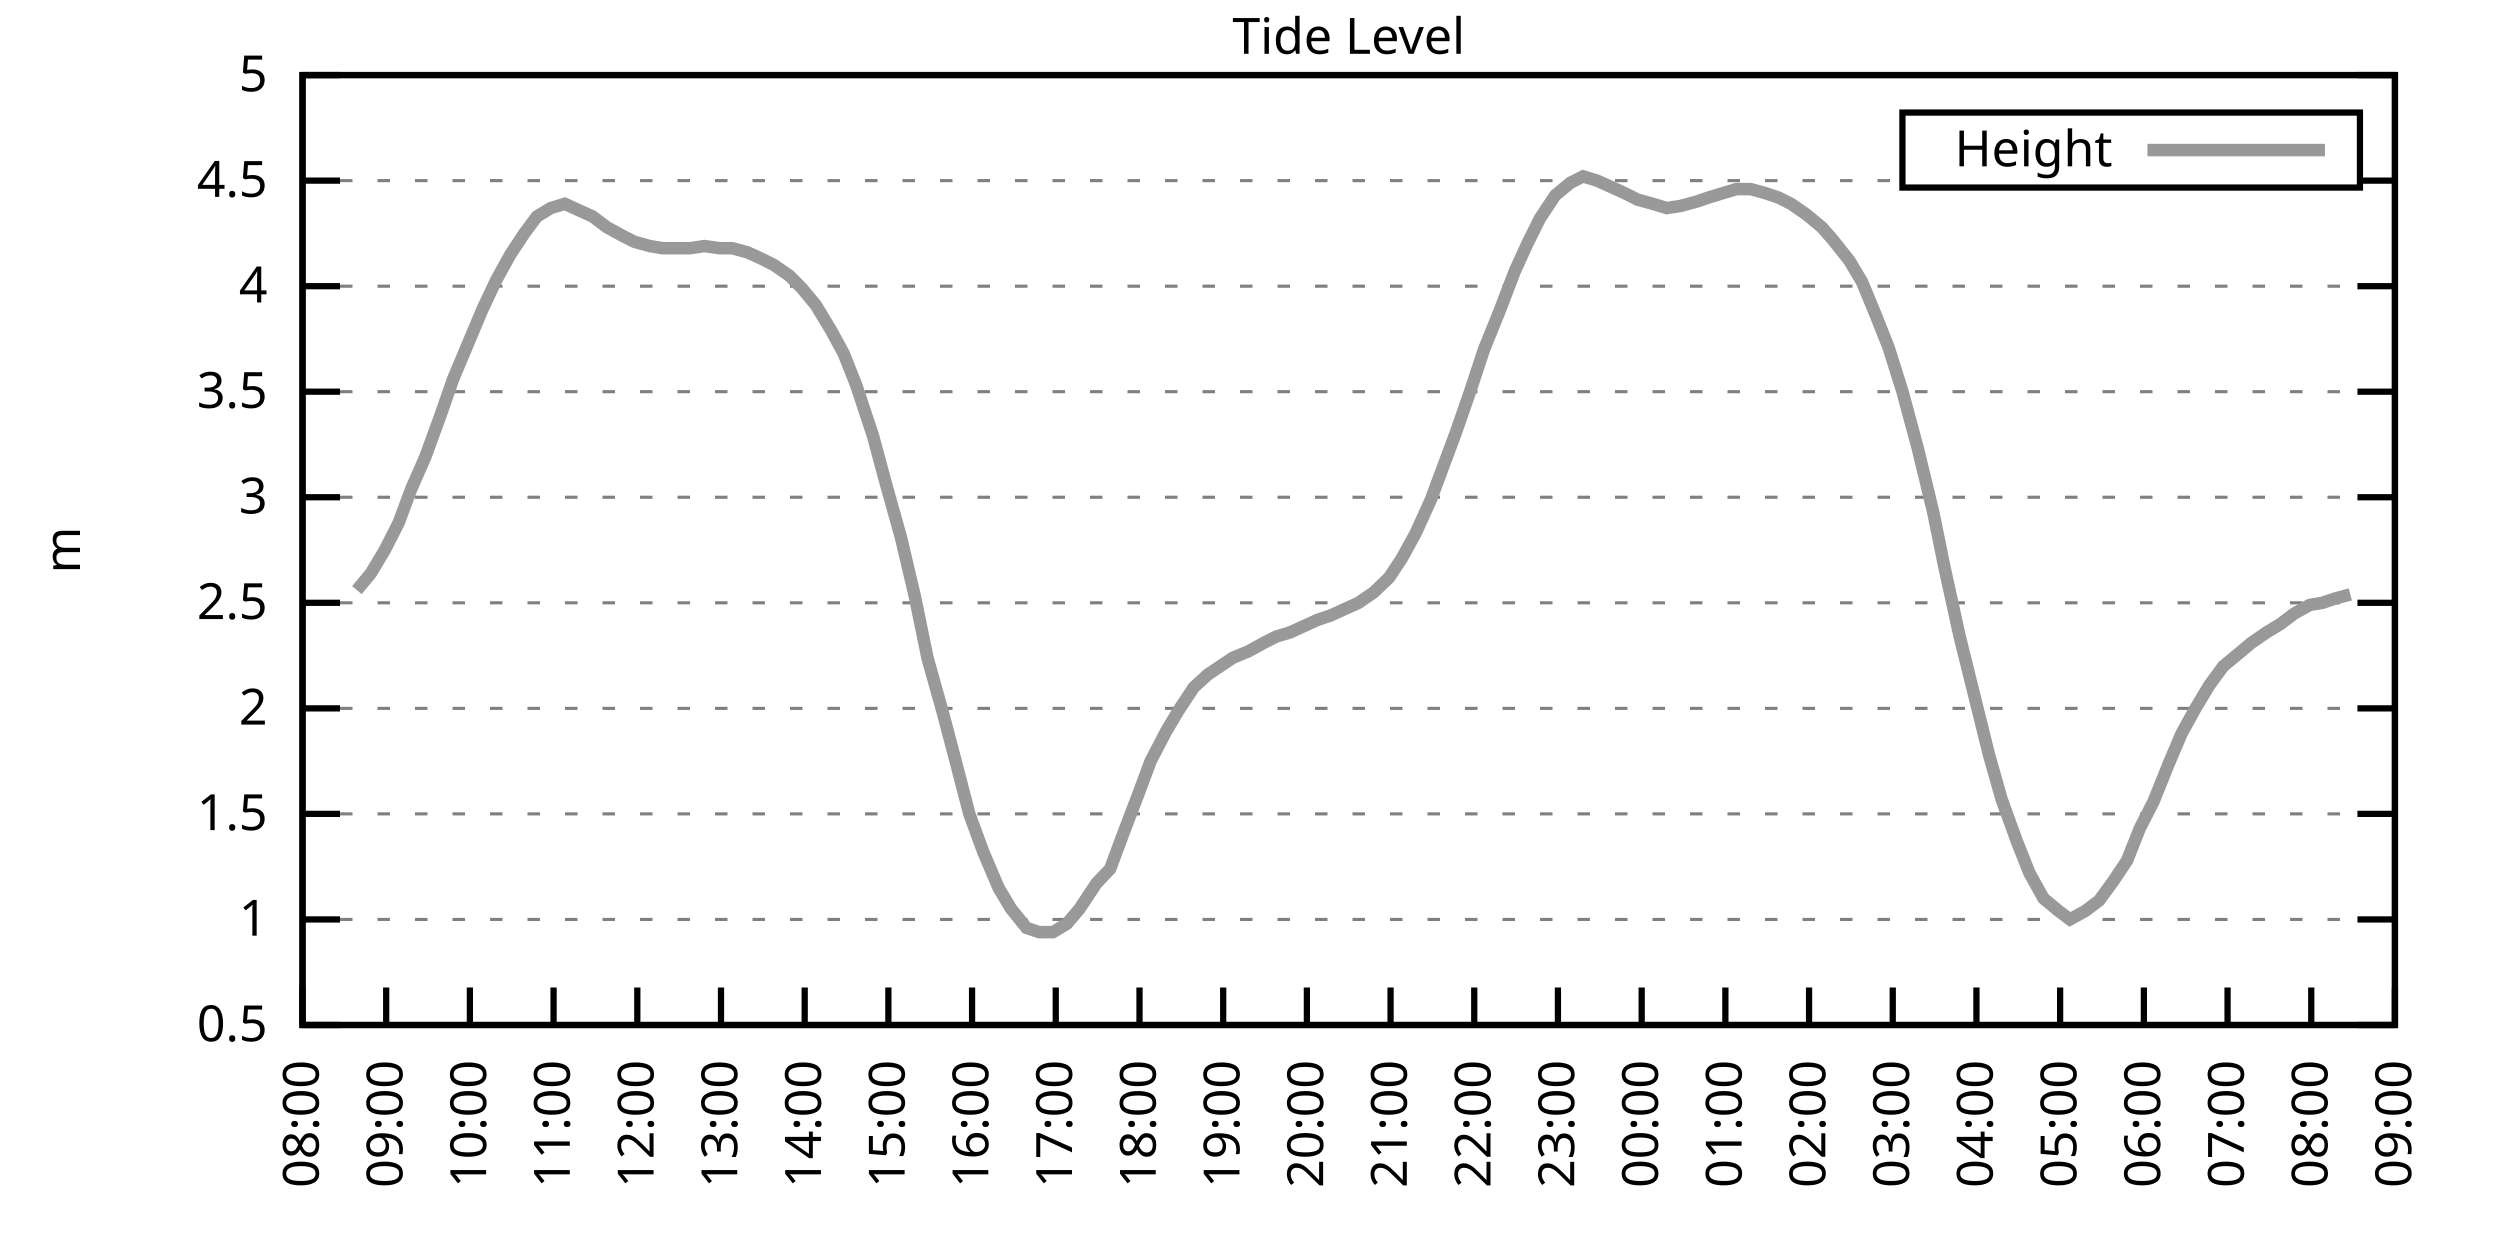
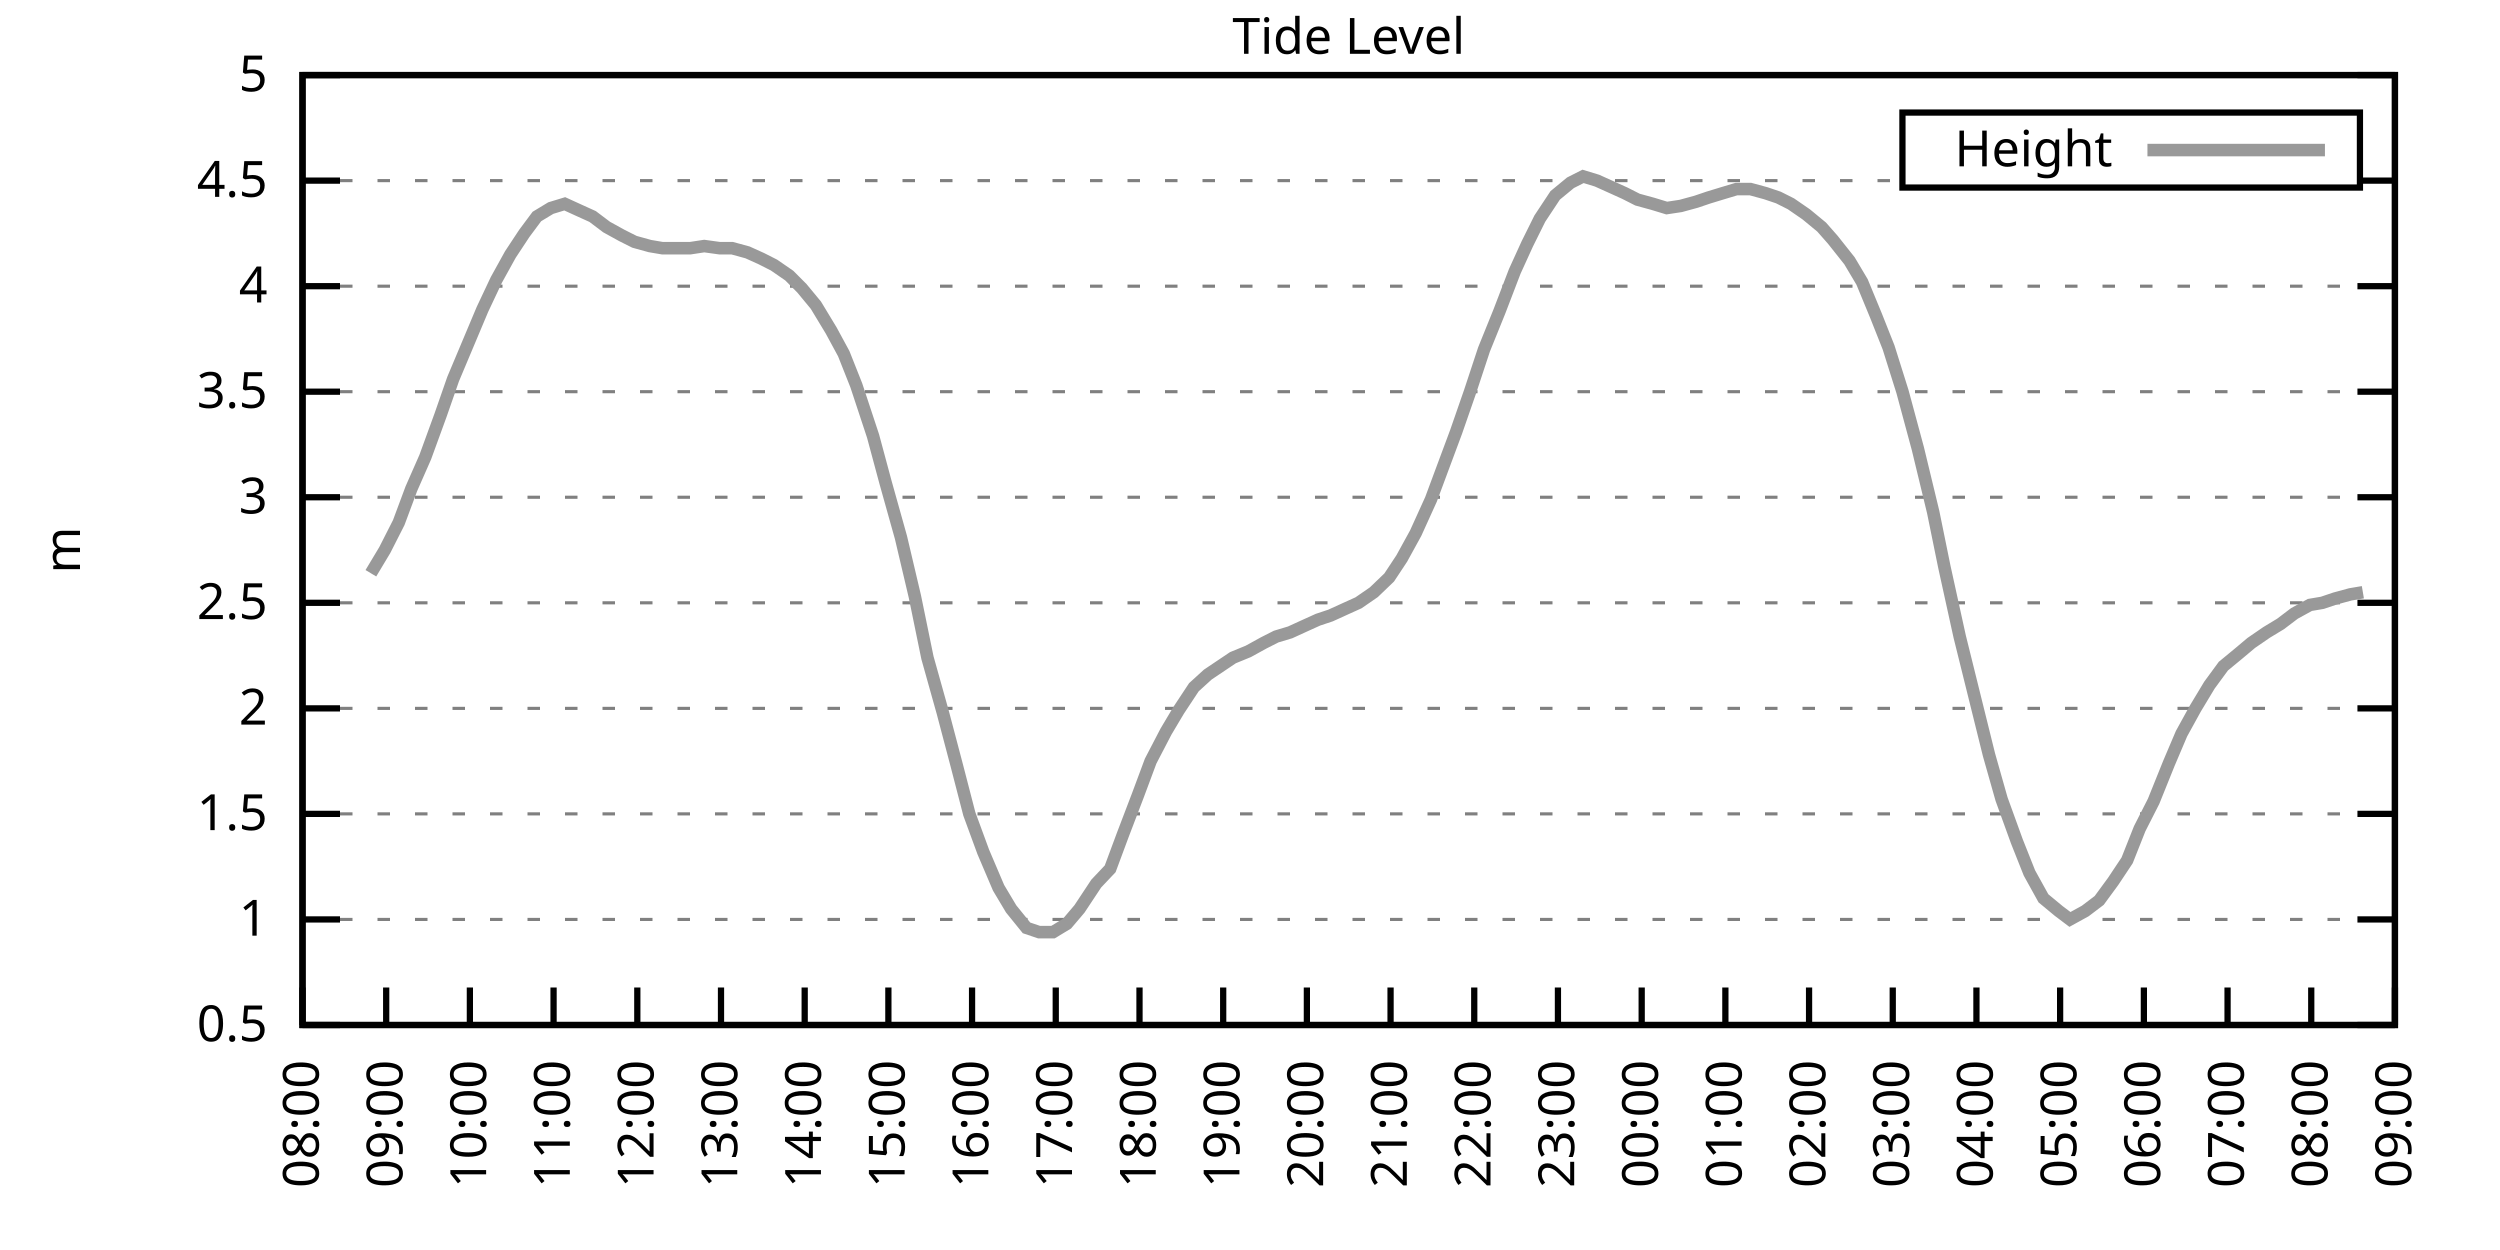
<svg xmlns="http://www.w3.org/2000/svg" xmlns:xlink="http://www.w3.org/1999/xlink" width="400" height="200" viewBox="0 0 400 200">
  <g id="gnuplot_canvas">
    <rect x="0" y="0" width="400" height="200" fill="none" />
    <defs>
      <circle id="gpDot" r="0.5" stroke-width="0.5" stroke="currentColor" />
      <path id="gpPt0" stroke-width="0.333" stroke="currentColor" d="M-1,0 h2 M0,-1 v2" />
      <path id="gpPt1" stroke-width="0.333" stroke="currentColor" d="M-1,-1 L1,1 M1,-1 L-1,1" />
      <path id="gpPt2" stroke-width="0.333" stroke="currentColor" d="M-1,0 L1,0 M0,-1 L0,1 M-1,-1 L1,1 M-1,1 L1,-1" />
      <rect id="gpPt3" stroke-width="0.333" stroke="currentColor" x="-1" y="-1" width="2" height="2" />
      <rect id="gpPt4" stroke-width="0.333" stroke="currentColor" fill="currentColor" x="-1" y="-1" width="2" height="2" />
      <circle id="gpPt5" stroke-width="0.333" stroke="currentColor" cx="0" cy="0" r="1" />
      <use xlink:href="#gpPt5" id="gpPt6" fill="currentColor" stroke="none" />
      <path id="gpPt7" stroke-width="0.333" stroke="currentColor" d="M0,-1.33 L-1.33,0.67 L1.33,0.67 z" />
      <use xlink:href="#gpPt7" id="gpPt8" fill="currentColor" stroke="none" />
      <use xlink:href="#gpPt7" id="gpPt9" stroke="currentColor" transform="rotate(180)" />
      <use xlink:href="#gpPt9" id="gpPt10" fill="currentColor" stroke="none" />
      <use xlink:href="#gpPt3" id="gpPt11" stroke="currentColor" transform="rotate(45)" />
      <use xlink:href="#gpPt11" id="gpPt12" fill="currentColor" stroke="none" />
      <path id="gpPt13" stroke-width="0.333" stroke="currentColor" d="M0,1.330 L1.265,0.411 L0.782,-1.067 L-0.782,-1.076 L-1.265,0.411 z" />
      <use xlink:href="#gpPt13" id="gpPt14" fill="currentColor" stroke="none" />
      <filter id="textbox" filterUnits="objectBoundingBox" x="0" y="0" height="1" width="1">
        <feFlood flood-color="white" flood-opacity="1" result="bgnd" />
        <feComposite in="SourceGraphic" in2="bgnd" operator="atop" />
      </filter>
      <filter id="greybox" filterUnits="objectBoundingBox" x="0" y="0" height="1" width="1">
        <feFlood flood-color="lightgrey" flood-opacity="1" result="grey" />
        <feComposite in="SourceGraphic" in2="grey" operator="atop" />
      </filter>
    </defs>
    <g fill="none" color="white" stroke="currentColor" stroke-width="1.00" stroke-linecap="butt" stroke-linejoin="miter">
</g>
    <g fill="none" color="black" stroke="currentColor" stroke-width="1.00" stroke-linecap="butt" stroke-linejoin="miter">
      <g stroke="none" shape-rendering="crispEdges">
        <polygon fill="rgb(255, 255, 255)" points="48.40,164.00 383.18,164.00 383.18,12.02 48.40,12.02 " />
      </g>
    </g>
    <g fill="none" color="black" stroke="currentColor" stroke-width="1.00" stroke-linecap="butt" stroke-linejoin="miter">
</g>
    <g fill="none" color="black" stroke="black" stroke-width="0.50" stroke-linecap="butt" stroke-linejoin="miter">
</g>
    <g fill="none" color="gray" stroke="currentColor" stroke-width="0.50" stroke-linecap="butt" stroke-linejoin="miter">
      <path stroke="gray" stroke-dasharray="2,4" class="gridline" d="M48.40,164.00 L383.19,164.00  " />
    </g>
    <g fill="none" color="gray" stroke="gray" stroke-width="1.00" stroke-linecap="butt" stroke-linejoin="miter">
</g>
    <g fill="none" color="black" stroke="currentColor" stroke-width="1.00" stroke-linecap="butt" stroke-linejoin="miter">
      <path stroke="black" d="M48.40,164.00 L54.40,164.00 M383.19,164.00 L377.19,164.00  " />
      <g transform="translate(42.80,166.60)" stroke="none" fill="black" font-family="Sans" font-size="8.00" text-anchor="end">
        <text>
          <tspan font-family="Sans"> 0.5</tspan>
        </text>
      </g>
    </g>
    <g fill="none" color="black" stroke="currentColor" stroke-width="1.00" stroke-linecap="butt" stroke-linejoin="miter">
</g>
    <g fill="none" color="black" stroke="black" stroke-width="0.50" stroke-linecap="butt" stroke-linejoin="miter">
</g>
    <g fill="none" color="gray" stroke="currentColor" stroke-width="0.50" stroke-linecap="butt" stroke-linejoin="miter">
      <path stroke="gray" stroke-dasharray="2,4" class="gridline" d="M48.40,147.11 L383.19,147.11  " />
    </g>
    <g fill="none" color="gray" stroke="gray" stroke-width="1.00" stroke-linecap="butt" stroke-linejoin="miter">
</g>
    <g fill="none" color="black" stroke="currentColor" stroke-width="1.00" stroke-linecap="butt" stroke-linejoin="miter">
      <path stroke="black" d="M48.40,147.11 L54.40,147.11 M383.19,147.11 L377.19,147.11  " />
      <g transform="translate(42.80,149.71)" stroke="none" fill="black" font-family="Sans" font-size="8.00" text-anchor="end">
        <text>
          <tspan font-family="Sans"> 1</tspan>
        </text>
      </g>
    </g>
    <g fill="none" color="black" stroke="currentColor" stroke-width="1.00" stroke-linecap="butt" stroke-linejoin="miter">
</g>
    <g fill="none" color="black" stroke="black" stroke-width="0.50" stroke-linecap="butt" stroke-linejoin="miter">
</g>
    <g fill="none" color="gray" stroke="currentColor" stroke-width="0.50" stroke-linecap="butt" stroke-linejoin="miter">
      <path stroke="gray" stroke-dasharray="2,4" class="gridline" d="M48.40,130.22 L383.19,130.22  " />
    </g>
    <g fill="none" color="gray" stroke="gray" stroke-width="1.00" stroke-linecap="butt" stroke-linejoin="miter">
</g>
    <g fill="none" color="black" stroke="currentColor" stroke-width="1.00" stroke-linecap="butt" stroke-linejoin="miter">
      <path stroke="black" d="M48.40,130.22 L54.40,130.22 M383.19,130.22 L377.19,130.22  " />
      <g transform="translate(42.80,132.82)" stroke="none" fill="black" font-family="Sans" font-size="8.00" text-anchor="end">
        <text>
          <tspan font-family="Sans"> 1.5</tspan>
        </text>
      </g>
    </g>
    <g fill="none" color="black" stroke="currentColor" stroke-width="1.00" stroke-linecap="butt" stroke-linejoin="miter">
</g>
    <g fill="none" color="black" stroke="black" stroke-width="0.50" stroke-linecap="butt" stroke-linejoin="miter">
</g>
    <g fill="none" color="gray" stroke="currentColor" stroke-width="0.50" stroke-linecap="butt" stroke-linejoin="miter">
      <path stroke="gray" stroke-dasharray="2,4" class="gridline" d="M48.40,113.34 L383.19,113.34  " />
    </g>
    <g fill="none" color="gray" stroke="gray" stroke-width="1.00" stroke-linecap="butt" stroke-linejoin="miter">
</g>
    <g fill="none" color="black" stroke="currentColor" stroke-width="1.00" stroke-linecap="butt" stroke-linejoin="miter">
      <path stroke="black" d="M48.40,113.34 L54.40,113.34 M383.19,113.34 L377.19,113.34  " />
      <g transform="translate(42.80,115.94)" stroke="none" fill="black" font-family="Sans" font-size="8.00" text-anchor="end">
        <text>
          <tspan font-family="Sans"> 2</tspan>
        </text>
      </g>
    </g>
    <g fill="none" color="black" stroke="currentColor" stroke-width="1.00" stroke-linecap="butt" stroke-linejoin="miter">
</g>
    <g fill="none" color="black" stroke="black" stroke-width="0.50" stroke-linecap="butt" stroke-linejoin="miter">
</g>
    <g fill="none" color="gray" stroke="currentColor" stroke-width="0.50" stroke-linecap="butt" stroke-linejoin="miter">
      <path stroke="gray" stroke-dasharray="2,4" class="gridline" d="M48.40,96.45 L383.19,96.45  " />
    </g>
    <g fill="none" color="gray" stroke="gray" stroke-width="1.00" stroke-linecap="butt" stroke-linejoin="miter">
</g>
    <g fill="none" color="black" stroke="currentColor" stroke-width="1.00" stroke-linecap="butt" stroke-linejoin="miter">
      <path stroke="black" d="M48.40,96.45 L54.40,96.45 M383.19,96.45 L377.19,96.45  " />
      <g transform="translate(42.80,99.05)" stroke="none" fill="black" font-family="Sans" font-size="8.00" text-anchor="end">
        <text>
          <tspan font-family="Sans"> 2.5</tspan>
        </text>
      </g>
    </g>
    <g fill="none" color="black" stroke="currentColor" stroke-width="1.00" stroke-linecap="butt" stroke-linejoin="miter">
</g>
    <g fill="none" color="black" stroke="black" stroke-width="0.50" stroke-linecap="butt" stroke-linejoin="miter">
</g>
    <g fill="none" color="gray" stroke="currentColor" stroke-width="0.50" stroke-linecap="butt" stroke-linejoin="miter">
      <path stroke="gray" stroke-dasharray="2,4" class="gridline" d="M48.40,79.56 L383.19,79.56  " />
    </g>
    <g fill="none" color="gray" stroke="gray" stroke-width="1.00" stroke-linecap="butt" stroke-linejoin="miter">
</g>
    <g fill="none" color="black" stroke="currentColor" stroke-width="1.00" stroke-linecap="butt" stroke-linejoin="miter">
      <path stroke="black" d="M48.40,79.56 L54.40,79.56 M383.19,79.56 L377.19,79.56  " />
      <g transform="translate(42.80,82.16)" stroke="none" fill="black" font-family="Sans" font-size="8.00" text-anchor="end">
        <text>
          <tspan font-family="Sans"> 3</tspan>
        </text>
      </g>
    </g>
    <g fill="none" color="black" stroke="currentColor" stroke-width="1.00" stroke-linecap="butt" stroke-linejoin="miter">
</g>
    <g fill="none" color="black" stroke="black" stroke-width="0.50" stroke-linecap="butt" stroke-linejoin="miter">
</g>
    <g fill="none" color="gray" stroke="currentColor" stroke-width="0.50" stroke-linecap="butt" stroke-linejoin="miter">
      <path stroke="gray" stroke-dasharray="2,4" class="gridline" d="M48.40,62.67 L383.19,62.67  " />
    </g>
    <g fill="none" color="gray" stroke="gray" stroke-width="1.00" stroke-linecap="butt" stroke-linejoin="miter">
</g>
    <g fill="none" color="black" stroke="currentColor" stroke-width="1.00" stroke-linecap="butt" stroke-linejoin="miter">
      <path stroke="black" d="M48.40,62.67 L54.40,62.67 M383.19,62.67 L377.19,62.67  " />
      <g transform="translate(42.80,65.27)" stroke="none" fill="black" font-family="Sans" font-size="8.00" text-anchor="end">
        <text>
          <tspan font-family="Sans"> 3.5</tspan>
        </text>
      </g>
    </g>
    <g fill="none" color="black" stroke="currentColor" stroke-width="1.00" stroke-linecap="butt" stroke-linejoin="miter">
</g>
    <g fill="none" color="black" stroke="black" stroke-width="0.50" stroke-linecap="butt" stroke-linejoin="miter">
</g>
    <g fill="none" color="gray" stroke="currentColor" stroke-width="0.50" stroke-linecap="butt" stroke-linejoin="miter">
      <path stroke="gray" stroke-dasharray="2,4" class="gridline" d="M48.40,45.79 L383.19,45.79  " />
    </g>
    <g fill="none" color="gray" stroke="gray" stroke-width="1.00" stroke-linecap="butt" stroke-linejoin="miter">
</g>
    <g fill="none" color="black" stroke="currentColor" stroke-width="1.00" stroke-linecap="butt" stroke-linejoin="miter">
      <path stroke="black" d="M48.40,45.79 L54.40,45.79 M383.19,45.79 L377.19,45.79  " />
      <g transform="translate(42.80,48.39)" stroke="none" fill="black" font-family="Sans" font-size="8.00" text-anchor="end">
        <text>
          <tspan font-family="Sans"> 4</tspan>
        </text>
      </g>
    </g>
    <g fill="none" color="black" stroke="currentColor" stroke-width="1.00" stroke-linecap="butt" stroke-linejoin="miter">
</g>
    <g fill="none" color="black" stroke="black" stroke-width="0.50" stroke-linecap="butt" stroke-linejoin="miter">
</g>
    <g fill="none" color="gray" stroke="currentColor" stroke-width="0.50" stroke-linecap="butt" stroke-linejoin="miter">
      <path stroke="gray" stroke-dasharray="2,4" class="gridline" d="M48.40,28.90 L304.39,28.90 M377.59,28.90 L383.19,28.90  " />
    </g>
    <g fill="none" color="gray" stroke="gray" stroke-width="1.00" stroke-linecap="butt" stroke-linejoin="miter">
</g>
    <g fill="none" color="black" stroke="currentColor" stroke-width="1.00" stroke-linecap="butt" stroke-linejoin="miter">
      <path stroke="black" d="M48.40,28.90 L54.40,28.90 M383.19,28.90 L377.19,28.90  " />
      <g transform="translate(42.80,31.50)" stroke="none" fill="black" font-family="Sans" font-size="8.00" text-anchor="end">
        <text>
          <tspan font-family="Sans"> 4.5</tspan>
        </text>
      </g>
    </g>
    <g fill="none" color="black" stroke="currentColor" stroke-width="1.00" stroke-linecap="butt" stroke-linejoin="miter">
</g>
    <g fill="none" color="black" stroke="black" stroke-width="0.50" stroke-linecap="butt" stroke-linejoin="miter">
</g>
    <g fill="none" color="gray" stroke="currentColor" stroke-width="0.50" stroke-linecap="butt" stroke-linejoin="miter">
      <path stroke="gray" stroke-dasharray="2,4" class="gridline" d="M48.40,12.01 L383.19,12.01  " />
    </g>
    <g fill="none" color="gray" stroke="gray" stroke-width="1.00" stroke-linecap="butt" stroke-linejoin="miter">
</g>
    <g fill="none" color="black" stroke="currentColor" stroke-width="1.00" stroke-linecap="butt" stroke-linejoin="miter">
      <path stroke="black" d="M48.40,12.01 L54.40,12.01 M383.19,12.01 L377.19,12.01  " />
      <g transform="translate(42.80,14.61)" stroke="none" fill="black" font-family="Sans" font-size="8.00" text-anchor="end">
        <text>
          <tspan font-family="Sans"> 5</tspan>
        </text>
      </g>
    </g>
    <g fill="none" color="black" stroke="currentColor" stroke-width="1.00" stroke-linecap="butt" stroke-linejoin="miter">
      <path stroke="black" d="M48.40,164.00 L48.40,158.00  " />
      <g transform="translate(51.00,169.60) rotate(270.00)" stroke="none" fill="black" font-family="Sans" font-size="8.00" text-anchor="end">
        <text>
          <tspan font-family="Sans">08:00</tspan>
        </text>
      </g>
    </g>
    <g fill="none" color="black" stroke="currentColor" stroke-width="1.00" stroke-linecap="butt" stroke-linejoin="miter">
      <path stroke="black" d="M61.79,164.00 L61.79,158.00  " />
      <g transform="translate(64.39,169.60) rotate(270.00)" stroke="none" fill="black" font-family="Sans" font-size="8.00" text-anchor="end">
        <text>
          <tspan font-family="Sans">09:00</tspan>
        </text>
      </g>
    </g>
    <g fill="none" color="black" stroke="currentColor" stroke-width="1.00" stroke-linecap="butt" stroke-linejoin="miter">
      <path stroke="black" d="M75.18,164.00 L75.18,158.00  " />
      <g transform="translate(77.78,169.60) rotate(270.00)" stroke="none" fill="black" font-family="Sans" font-size="8.00" text-anchor="end">
        <text>
          <tspan font-family="Sans">10:00</tspan>
        </text>
      </g>
    </g>
    <g fill="none" color="black" stroke="currentColor" stroke-width="1.00" stroke-linecap="butt" stroke-linejoin="miter">
      <path stroke="black" d="M88.57,164.00 L88.57,158.00  " />
      <g transform="translate(91.17,169.60) rotate(270.00)" stroke="none" fill="black" font-family="Sans" font-size="8.00" text-anchor="end">
        <text>
          <tspan font-family="Sans">11:00</tspan>
        </text>
      </g>
    </g>
    <g fill="none" color="black" stroke="currentColor" stroke-width="1.00" stroke-linecap="butt" stroke-linejoin="miter">
      <path stroke="black" d="M101.97,164.00 L101.97,158.00  " />
      <g transform="translate(104.57,169.60) rotate(270.00)" stroke="none" fill="black" font-family="Sans" font-size="8.00" text-anchor="end">
        <text>
          <tspan font-family="Sans">12:00</tspan>
        </text>
      </g>
    </g>
    <g fill="none" color="black" stroke="currentColor" stroke-width="1.00" stroke-linecap="butt" stroke-linejoin="miter">
      <path stroke="black" d="M115.36,164.00 L115.36,158.00  " />
      <g transform="translate(117.96,169.60) rotate(270.00)" stroke="none" fill="black" font-family="Sans" font-size="8.00" text-anchor="end">
        <text>
          <tspan font-family="Sans">13:00</tspan>
        </text>
      </g>
    </g>
    <g fill="none" color="black" stroke="currentColor" stroke-width="1.00" stroke-linecap="butt" stroke-linejoin="miter">
      <path stroke="black" d="M128.75,164.00 L128.75,158.00  " />
      <g transform="translate(131.35,169.60) rotate(270.00)" stroke="none" fill="black" font-family="Sans" font-size="8.00" text-anchor="end">
        <text>
          <tspan font-family="Sans">14:00</tspan>
        </text>
      </g>
    </g>
    <g fill="none" color="black" stroke="currentColor" stroke-width="1.00" stroke-linecap="butt" stroke-linejoin="miter">
      <path stroke="black" d="M142.14,164.00 L142.14,158.00  " />
      <g transform="translate(144.74,169.60) rotate(270.00)" stroke="none" fill="black" font-family="Sans" font-size="8.00" text-anchor="end">
        <text>
          <tspan font-family="Sans">15:00</tspan>
        </text>
      </g>
    </g>
    <g fill="none" color="black" stroke="currentColor" stroke-width="1.00" stroke-linecap="butt" stroke-linejoin="miter">
      <path stroke="black" d="M155.53,164.00 L155.53,158.00  " />
      <g transform="translate(158.13,169.60) rotate(270.00)" stroke="none" fill="black" font-family="Sans" font-size="8.00" text-anchor="end">
        <text>
          <tspan font-family="Sans">16:00</tspan>
        </text>
      </g>
    </g>
    <g fill="none" color="black" stroke="currentColor" stroke-width="1.00" stroke-linecap="butt" stroke-linejoin="miter">
      <path stroke="black" d="M168.92,164.00 L168.92,158.00  " />
      <g transform="translate(171.52,169.60) rotate(270.00)" stroke="none" fill="black" font-family="Sans" font-size="8.00" text-anchor="end">
        <text>
          <tspan font-family="Sans">17:00</tspan>
        </text>
      </g>
    </g>
    <g fill="none" color="black" stroke="currentColor" stroke-width="1.00" stroke-linecap="butt" stroke-linejoin="miter">
      <path stroke="black" d="M182.32,164.00 L182.32,158.00  " />
      <g transform="translate(184.92,169.60) rotate(270.00)" stroke="none" fill="black" font-family="Sans" font-size="8.00" text-anchor="end">
        <text>
          <tspan font-family="Sans">18:00</tspan>
        </text>
      </g>
    </g>
    <g fill="none" color="black" stroke="currentColor" stroke-width="1.00" stroke-linecap="butt" stroke-linejoin="miter">
      <path stroke="black" d="M195.71,164.00 L195.71,158.00  " />
      <g transform="translate(198.31,169.60) rotate(270.00)" stroke="none" fill="black" font-family="Sans" font-size="8.00" text-anchor="end">
        <text>
          <tspan font-family="Sans">19:00</tspan>
        </text>
      </g>
    </g>
    <g fill="none" color="black" stroke="currentColor" stroke-width="1.00" stroke-linecap="butt" stroke-linejoin="miter">
      <path stroke="black" d="M209.10,164.00 L209.10,158.00  " />
      <g transform="translate(211.70,169.60) rotate(270.00)" stroke="none" fill="black" font-family="Sans" font-size="8.00" text-anchor="end">
        <text>
          <tspan font-family="Sans">20:00</tspan>
        </text>
      </g>
    </g>
    <g fill="none" color="black" stroke="currentColor" stroke-width="1.00" stroke-linecap="butt" stroke-linejoin="miter">
      <path stroke="black" d="M222.49,164.00 L222.49,158.00  " />
      <g transform="translate(225.09,169.60) rotate(270.00)" stroke="none" fill="black" font-family="Sans" font-size="8.00" text-anchor="end">
        <text>
          <tspan font-family="Sans">21:00</tspan>
        </text>
      </g>
    </g>
    <g fill="none" color="black" stroke="currentColor" stroke-width="1.00" stroke-linecap="butt" stroke-linejoin="miter">
      <path stroke="black" d="M235.88,164.00 L235.88,158.00  " />
      <g transform="translate(238.48,169.60) rotate(270.00)" stroke="none" fill="black" font-family="Sans" font-size="8.00" text-anchor="end">
        <text>
          <tspan font-family="Sans">22:00</tspan>
        </text>
      </g>
    </g>
    <g fill="none" color="black" stroke="currentColor" stroke-width="1.00" stroke-linecap="butt" stroke-linejoin="miter">
      <path stroke="black" d="M249.27,164.00 L249.27,158.00  " />
      <g transform="translate(251.87,169.60) rotate(270.00)" stroke="none" fill="black" font-family="Sans" font-size="8.00" text-anchor="end">
        <text>
          <tspan font-family="Sans">23:00</tspan>
        </text>
      </g>
    </g>
    <g fill="none" color="black" stroke="currentColor" stroke-width="1.00" stroke-linecap="butt" stroke-linejoin="miter">
      <path stroke="black" d="M262.67,164.00 L262.67,158.00  " />
      <g transform="translate(265.27,169.60) rotate(270.00)" stroke="none" fill="black" font-family="Sans" font-size="8.00" text-anchor="end">
        <text>
          <tspan font-family="Sans">00:00</tspan>
        </text>
      </g>
    </g>
    <g fill="none" color="black" stroke="currentColor" stroke-width="1.00" stroke-linecap="butt" stroke-linejoin="miter">
      <path stroke="black" d="M276.06,164.00 L276.06,158.00  " />
      <g transform="translate(278.66,169.60) rotate(270.00)" stroke="none" fill="black" font-family="Sans" font-size="8.00" text-anchor="end">
        <text>
          <tspan font-family="Sans">01:00</tspan>
        </text>
      </g>
    </g>
    <g fill="none" color="black" stroke="currentColor" stroke-width="1.00" stroke-linecap="butt" stroke-linejoin="miter">
      <path stroke="black" d="M289.45,164.00 L289.45,158.00  " />
      <g transform="translate(292.05,169.60) rotate(270.00)" stroke="none" fill="black" font-family="Sans" font-size="8.00" text-anchor="end">
        <text>
          <tspan font-family="Sans">02:00</tspan>
        </text>
      </g>
    </g>
    <g fill="none" color="black" stroke="currentColor" stroke-width="1.00" stroke-linecap="butt" stroke-linejoin="miter">
      <path stroke="black" d="M302.84,164.00 L302.84,158.00  " />
      <g transform="translate(305.44,169.60) rotate(270.00)" stroke="none" fill="black" font-family="Sans" font-size="8.00" text-anchor="end">
        <text>
          <tspan font-family="Sans">03:00</tspan>
        </text>
      </g>
    </g>
    <g fill="none" color="black" stroke="currentColor" stroke-width="1.00" stroke-linecap="butt" stroke-linejoin="miter">
      <path stroke="black" d="M316.23,164.00 L316.23,158.00  " />
      <g transform="translate(318.83,169.60) rotate(270.00)" stroke="none" fill="black" font-family="Sans" font-size="8.00" text-anchor="end">
        <text>
          <tspan font-family="Sans">04:00</tspan>
        </text>
      </g>
    </g>
    <g fill="none" color="black" stroke="currentColor" stroke-width="1.00" stroke-linecap="butt" stroke-linejoin="miter">
      <path stroke="black" d="M329.62,164.00 L329.62,158.00  " />
      <g transform="translate(332.22,169.60) rotate(270.00)" stroke="none" fill="black" font-family="Sans" font-size="8.00" text-anchor="end">
        <text>
          <tspan font-family="Sans">05:00</tspan>
        </text>
      </g>
    </g>
    <g fill="none" color="black" stroke="currentColor" stroke-width="1.00" stroke-linecap="butt" stroke-linejoin="miter">
      <path stroke="black" d="M343.02,164.00 L343.02,158.00  " />
      <g transform="translate(345.62,169.60) rotate(270.00)" stroke="none" fill="black" font-family="Sans" font-size="8.00" text-anchor="end">
        <text>
          <tspan font-family="Sans">06:00</tspan>
        </text>
      </g>
    </g>
    <g fill="none" color="black" stroke="currentColor" stroke-width="1.00" stroke-linecap="butt" stroke-linejoin="miter">
      <path stroke="black" d="M356.41,164.00 L356.41,158.00  " />
      <g transform="translate(359.01,169.60) rotate(270.00)" stroke="none" fill="black" font-family="Sans" font-size="8.00" text-anchor="end">
        <text>
          <tspan font-family="Sans">07:00</tspan>
        </text>
      </g>
    </g>
    <g fill="none" color="black" stroke="currentColor" stroke-width="1.00" stroke-linecap="butt" stroke-linejoin="miter">
      <path stroke="black" d="M369.80,164.00 L369.80,158.00  " />
      <g transform="translate(372.40,169.60) rotate(270.00)" stroke="none" fill="black" font-family="Sans" font-size="8.00" text-anchor="end">
        <text>
          <tspan font-family="Sans">08:00</tspan>
        </text>
      </g>
    </g>
    <g fill="none" color="black" stroke="currentColor" stroke-width="1.00" stroke-linecap="butt" stroke-linejoin="miter">
      <path stroke="black" d="M383.19,164.00 L383.19,158.00  " />
      <g transform="translate(385.79,169.60) rotate(270.00)" stroke="none" fill="black" font-family="Sans" font-size="8.00" text-anchor="end">
        <text>
          <tspan font-family="Sans">09:00</tspan>
        </text>
      </g>
    </g>
    <g fill="none" color="black" stroke="currentColor" stroke-width="1.00" stroke-linecap="butt" stroke-linejoin="miter">
</g>
    <g fill="none" color="black" stroke="currentColor" stroke-width="1.00" stroke-linecap="butt" stroke-linejoin="miter">
      <path stroke="black" d="M48.40,12.01 L48.40,164.00 L383.19,164.00 L383.19,12.01 L48.40,12.01 Z  " />
    </g>
    <g fill="none" color="black" stroke="currentColor" stroke-width="1.00" stroke-linecap="butt" stroke-linejoin="miter">
</g>
    <g fill="none" color="black" stroke="currentColor" stroke-width="1.00" stroke-linecap="butt" stroke-linejoin="miter">
      <path stroke="black" d="M304.39,30.01 L304.39,18.01 L377.59,18.01 L377.59,30.01 L304.39,30.01 Z  " />
    </g>
    <g id="Tide_level_plot_1">
      <g fill="none" color="white" stroke="black" stroke-width="2.00" stroke-linecap="butt" stroke-linejoin="miter">
</g>
      <g fill="none" color="black" stroke="currentColor" stroke-width="2.00" stroke-linecap="butt" stroke-linejoin="miter">
        <g transform="translate(337.99,26.61)" stroke="none" fill="black" font-family="Sans" font-size="8.00" text-anchor="end">
          <text>
            <tspan font-family="Sans">Height</tspan>
          </text>
        </g>
      </g>
      <g fill="none" color="black" stroke="currentColor" stroke-width="2.00" stroke-linecap="butt" stroke-linejoin="miter">
-         <path stroke="rgb(153, 153, 153)" d="M343.59,24.01 L371.99,24.01 M57.10,94.42 L59.34,91.72 L61.57,88.00 L63.80,83.61 L65.81,78.21 L68.04,73.14   L70.50,66.39 L72.50,60.65 L77.19,49.50 L79.42,44.77 L81.66,40.72 L83.89,37.34 L85.90,34.64 L88.13,33.29   L90.36,32.61 L92.59,33.63 L94.82,34.64 L97.06,36.33 L99.51,37.68 L101.52,38.69 L103.98,39.37 L105.98,39.71   L108.22,39.71 L110.45,39.71 L112.68,39.37 L115.13,39.71 L117.14,39.71 L119.60,40.38 L121.83,41.39 L123.84,42.41   L126.29,44.10 L128.30,46.12 L130.54,48.83 L132.99,52.88 L135.00,56.59 L137.01,61.66 L139.69,69.77 L141.69,77.20   L144.15,85.98 L146.38,95.44 L148.39,105.23 L150.85,114.01 L153.08,122.46 L155.09,130.22 L157.32,136.30 L159.77,142.05   L161.78,145.42 L164.24,148.46 L166.25,149.14 L168.48,149.14 L170.71,147.79 L172.72,145.42 L175.40,141.37 L177.63,139.01   L179.64,133.60 L182.09,127.18 L184.10,121.78 L186.56,117.05 L188.57,113.67 L191.02,109.96 L193.25,107.93 L195.26,106.58   L197.27,105.23 L199.73,104.22 L202.18,102.87 L204.19,101.85 L206.42,101.18 L208.65,100.16 L210.88,99.15 L212.89,98.48   L215.13,97.46 L217.36,96.45 L219.81,94.76 L222.27,92.40 L224.28,89.36 L226.51,85.30 L228.96,79.90 L230.97,74.49   L232.98,69.09 L235.21,62.67 L237.44,55.92 L239.90,49.84 L242.36,43.42 L244.36,39.03 L246.37,34.98 L248.83,31.26   L251.28,29.24 L253.29,28.22 L255.52,28.90 L257.76,29.91 L259.99,30.92 L262.00,31.94 L264.45,32.61 L266.68,33.29   L268.92,32.95 L271.37,32.28 L273.38,31.60 L275.61,30.92 L277.84,30.25 L280.07,30.25 L282.53,30.92 L284.54,31.60   L286.55,32.61 L289.00,34.30 L291.46,36.33 L293.24,38.35 L295.92,41.73 L297.93,45.11 L300.16,50.51 L302.17,55.58   L304.40,62.67 L306.86,71.79 L309.31,81.93 L311.10,90.71 L313.55,101.85 L315.56,109.96 L318.24,120.77 L320.25,127.86   L322.70,134.62 L324.71,139.68 L326.95,143.73 L329.40,145.76 L331.19,147.11 L333.64,145.76 L335.87,144.07 L338.10,141.03   L340.34,137.66 L342.35,132.59 L344.58,128.20 L347.03,122.12 L349.04,117.39 L351.27,113.34 L353.51,109.62 L355.74,106.58   L358.19,104.56 L360.20,102.87 L362.66,101.18 L364.89,99.83 L367.12,98.14 L369.58,96.79 L371.58,96.45 L373.59,95.77   L376.05,95.10  " />
+         <path stroke="rgb(153, 153, 153)" d="M343.59,24.01 L371.99,24.01 M59.34,91.72 L61.57,88.00 L63.80,83.61 L65.81,78.21 L68.04,73.14 L70.50,66.39   L72.50,60.65 L77.19,49.50 L79.42,44.77 L81.66,40.72 L83.89,37.34 L85.90,34.64 L88.13,33.29 L90.36,32.61   L92.59,33.63 L94.82,34.64 L97.06,36.33 L99.51,37.68 L101.52,38.69 L103.98,39.37 L105.98,39.71 L108.22,39.71   L110.45,39.71 L112.68,39.37 L115.13,39.71 L117.14,39.71 L119.60,40.38 L121.83,41.39 L123.84,42.41 L126.29,44.10   L128.30,46.12 L130.54,48.83 L132.99,52.88 L135.00,56.59 L137.01,61.66 L139.69,69.77 L141.69,77.20 L144.15,85.98   L146.38,95.44 L148.39,105.23 L150.85,114.01 L153.08,122.46 L155.09,130.22 L157.32,136.30 L159.77,142.05 L161.78,145.42   L164.24,148.46 L166.25,149.14 L168.48,149.14 L170.71,147.79 L172.72,145.42 L175.40,141.37 L177.63,139.01 L179.64,133.60   L182.09,127.18 L184.10,121.78 L186.56,117.05 L188.57,113.67 L191.02,109.96 L193.25,107.93 L195.26,106.58 L197.27,105.23   L199.73,104.22 L202.18,102.87 L204.19,101.85 L206.42,101.18 L208.65,100.16 L210.88,99.15 L212.89,98.48 L215.13,97.46   L217.36,96.45 L219.81,94.76 L222.27,92.40 L224.28,89.36 L226.51,85.30 L228.96,79.90 L230.97,74.49 L232.98,69.09   L235.21,62.67 L237.44,55.92 L239.90,49.84 L242.36,43.42 L244.36,39.03 L246.37,34.98 L248.83,31.26 L251.28,29.24   L253.29,28.22 L255.52,28.90 L257.76,29.91 L259.99,30.92 L262.00,31.94 L264.45,32.61 L266.68,33.29 L268.92,32.95   L271.37,32.28 L273.38,31.60 L275.61,30.92 L277.84,30.25 L280.07,30.25 L282.53,30.92 L284.54,31.60 L286.55,32.61   L289.00,34.30 L291.46,36.33 L293.24,38.35 L295.92,41.73 L297.93,45.11 L300.16,50.51 L302.17,55.58 L304.40,62.67   L306.86,71.79 L309.31,81.93 L311.10,90.71 L313.55,101.85 L315.56,109.96 L318.24,120.77 L320.25,127.86 L322.70,134.62   L324.71,139.68 L326.95,143.73 L329.40,145.76 L331.19,147.11 L333.64,145.76 L335.87,144.07 L338.10,141.03 L340.34,137.66   L342.35,132.59 L344.58,128.20 L347.03,122.12 L349.04,117.39 L351.27,113.34 L353.51,109.62 L355.74,106.58 L358.19,104.56   L360.20,102.87 L362.66,101.18 L364.89,99.83 L367.12,98.14 L369.58,96.79 L371.58,96.45 L373.59,95.77 L376.05,95.10   L378.06,94.76  " />
      </g>
    </g>
    <g fill="none" color="black" stroke="currentColor" stroke-width="2.00" stroke-linecap="butt" stroke-linejoin="miter">
</g>
    <g fill="none" color="black" stroke="black" stroke-width="1.00" stroke-linecap="butt" stroke-linejoin="miter">
</g>
    <g fill="none" color="black" stroke="currentColor" stroke-width="1.00" stroke-linecap="butt" stroke-linejoin="miter">
      <path stroke="black" d="M48.40,12.01 L48.40,164.00 L383.19,164.00 L383.19,12.01 L48.40,12.01 Z  " />
      <g transform="translate(12.80,88.01) rotate(270.00)" stroke="none" fill="black" font-family="Sans" font-size="8.00" text-anchor="middle">
        <text>
          <tspan font-family="Sans">m</tspan>
        </text>
      </g>
    </g>
    <g fill="none" color="black" stroke="currentColor" stroke-width="1.00" stroke-linecap="butt" stroke-linejoin="miter">
</g>
    <g fill="none" color="black" stroke="currentColor" stroke-width="1.00" stroke-linecap="butt" stroke-linejoin="miter">
      <g transform="translate(215.79,8.61)" stroke="none" fill="black" font-family="Sans" font-size="8.00" text-anchor="middle">
        <text>
          <tspan font-family="Sans">Tide Level</tspan>
        </text>
      </g>
    </g>
    <g fill="none" color="black" stroke="currentColor" stroke-width="1.00" stroke-linecap="butt" stroke-linejoin="miter">
</g>
  </g>
</svg>
